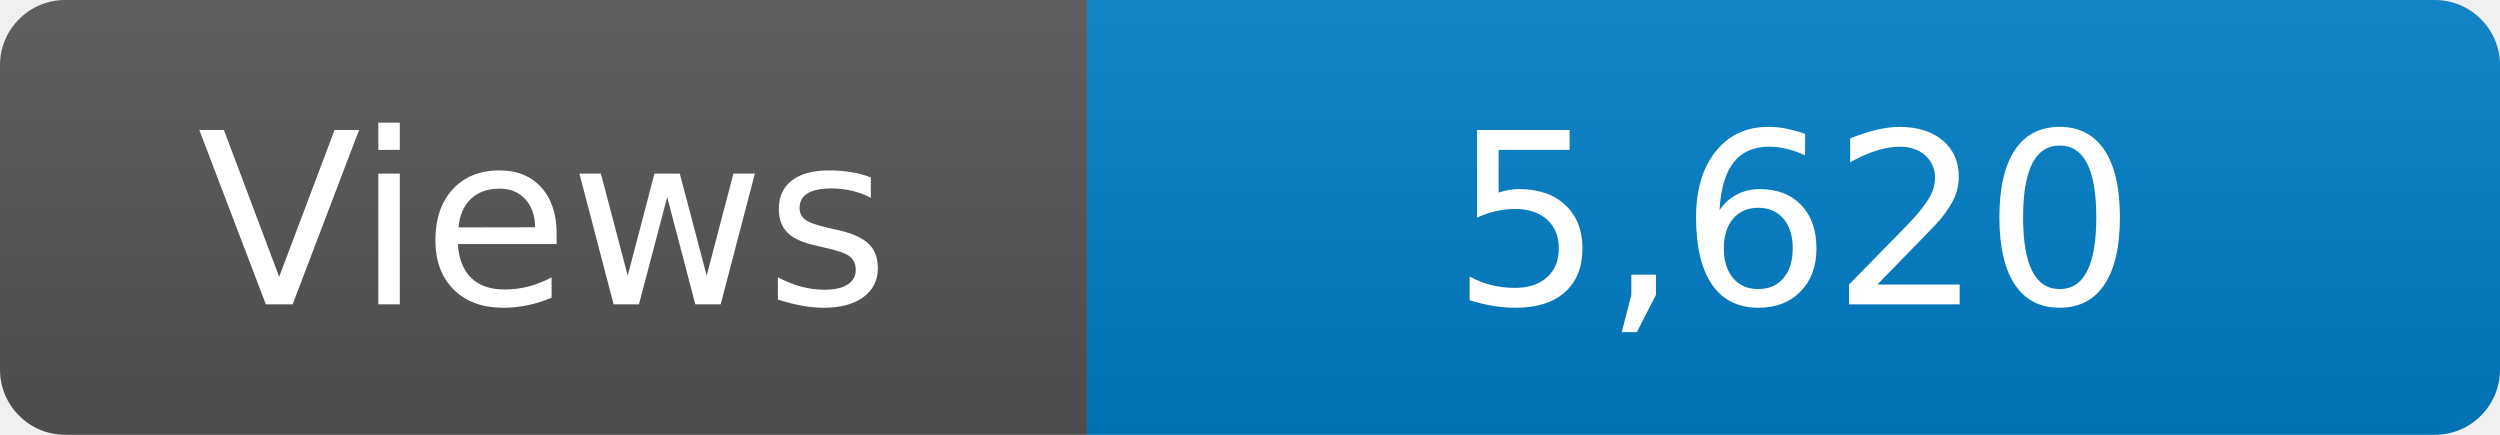
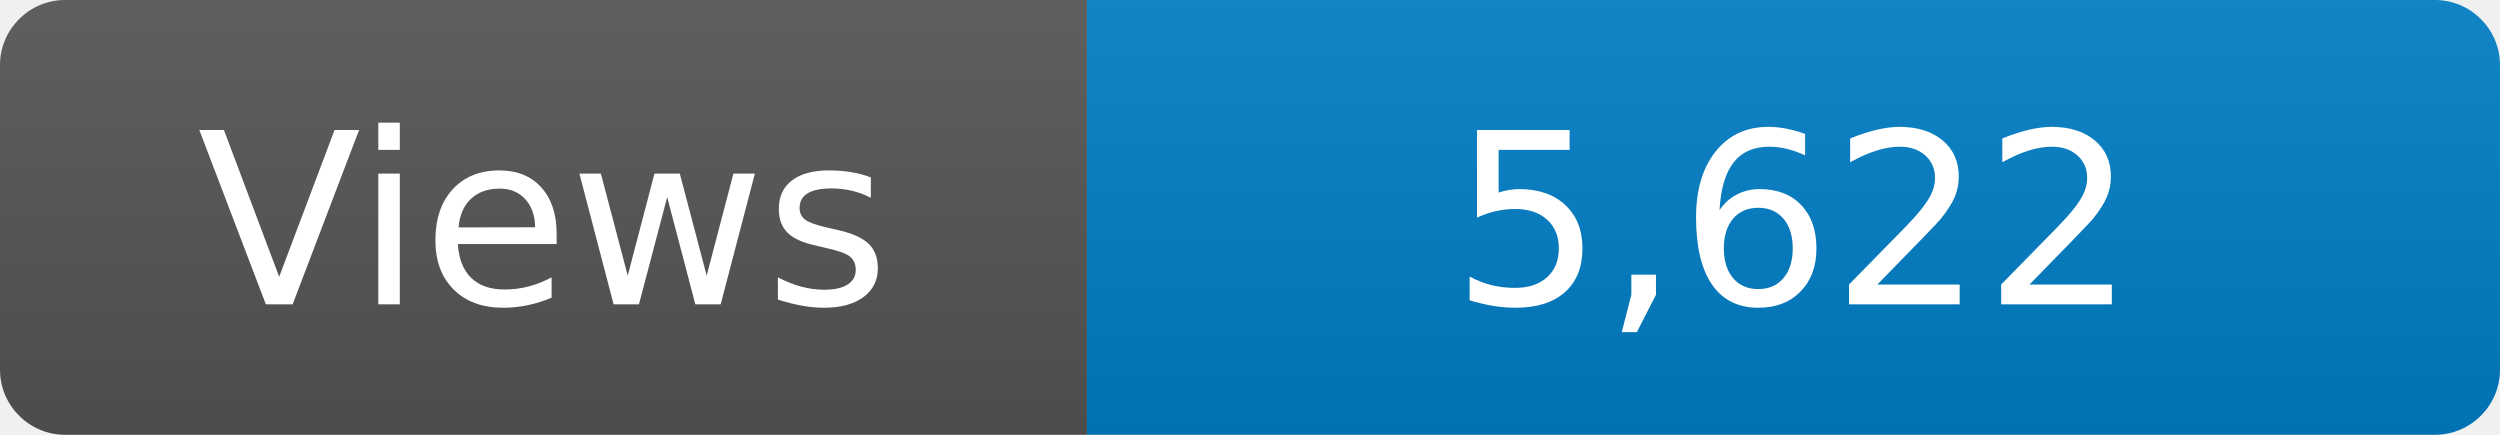
<svg xmlns="http://www.w3.org/2000/svg" width="115" height="20" role="img" aria-label="Maintained?: yes">
  <linearGradient id="s" x2="0" y2="100%">
    <stop offset="0" stop-color="#bbb" stop-opacity=".1" />
    <stop offset="1" stop-opacity=".1" />
  </linearGradient>
  <clipPath id="r">
    <rect width="115" height="20" rx="3" fill="#fff" />
  </clipPath>
  <g clip-path="url(#r)">
    <rect width="50" height="20" fill="#555" />
    <rect x="50" width="160" height="20" fill="#007ec6" />
    <rect width="115" height="20" fill="url(#s)" />
  </g>
  <g fill="#fff" text-anchor="middle" font-family="Verdana,Geneva,DejaVu Sans,sans-serif" font-size="110">
    <text x="250" y="140" transform="scale(.1)" fill="#fff">Views</text>
-     <text x="825" y="140" transform="scale(.1)" fill="#fff">5,620</text>
+     <text x="825" y="140" transform="scale(.1)" fill="#fff">5,622</text>
  </g>
</svg>
